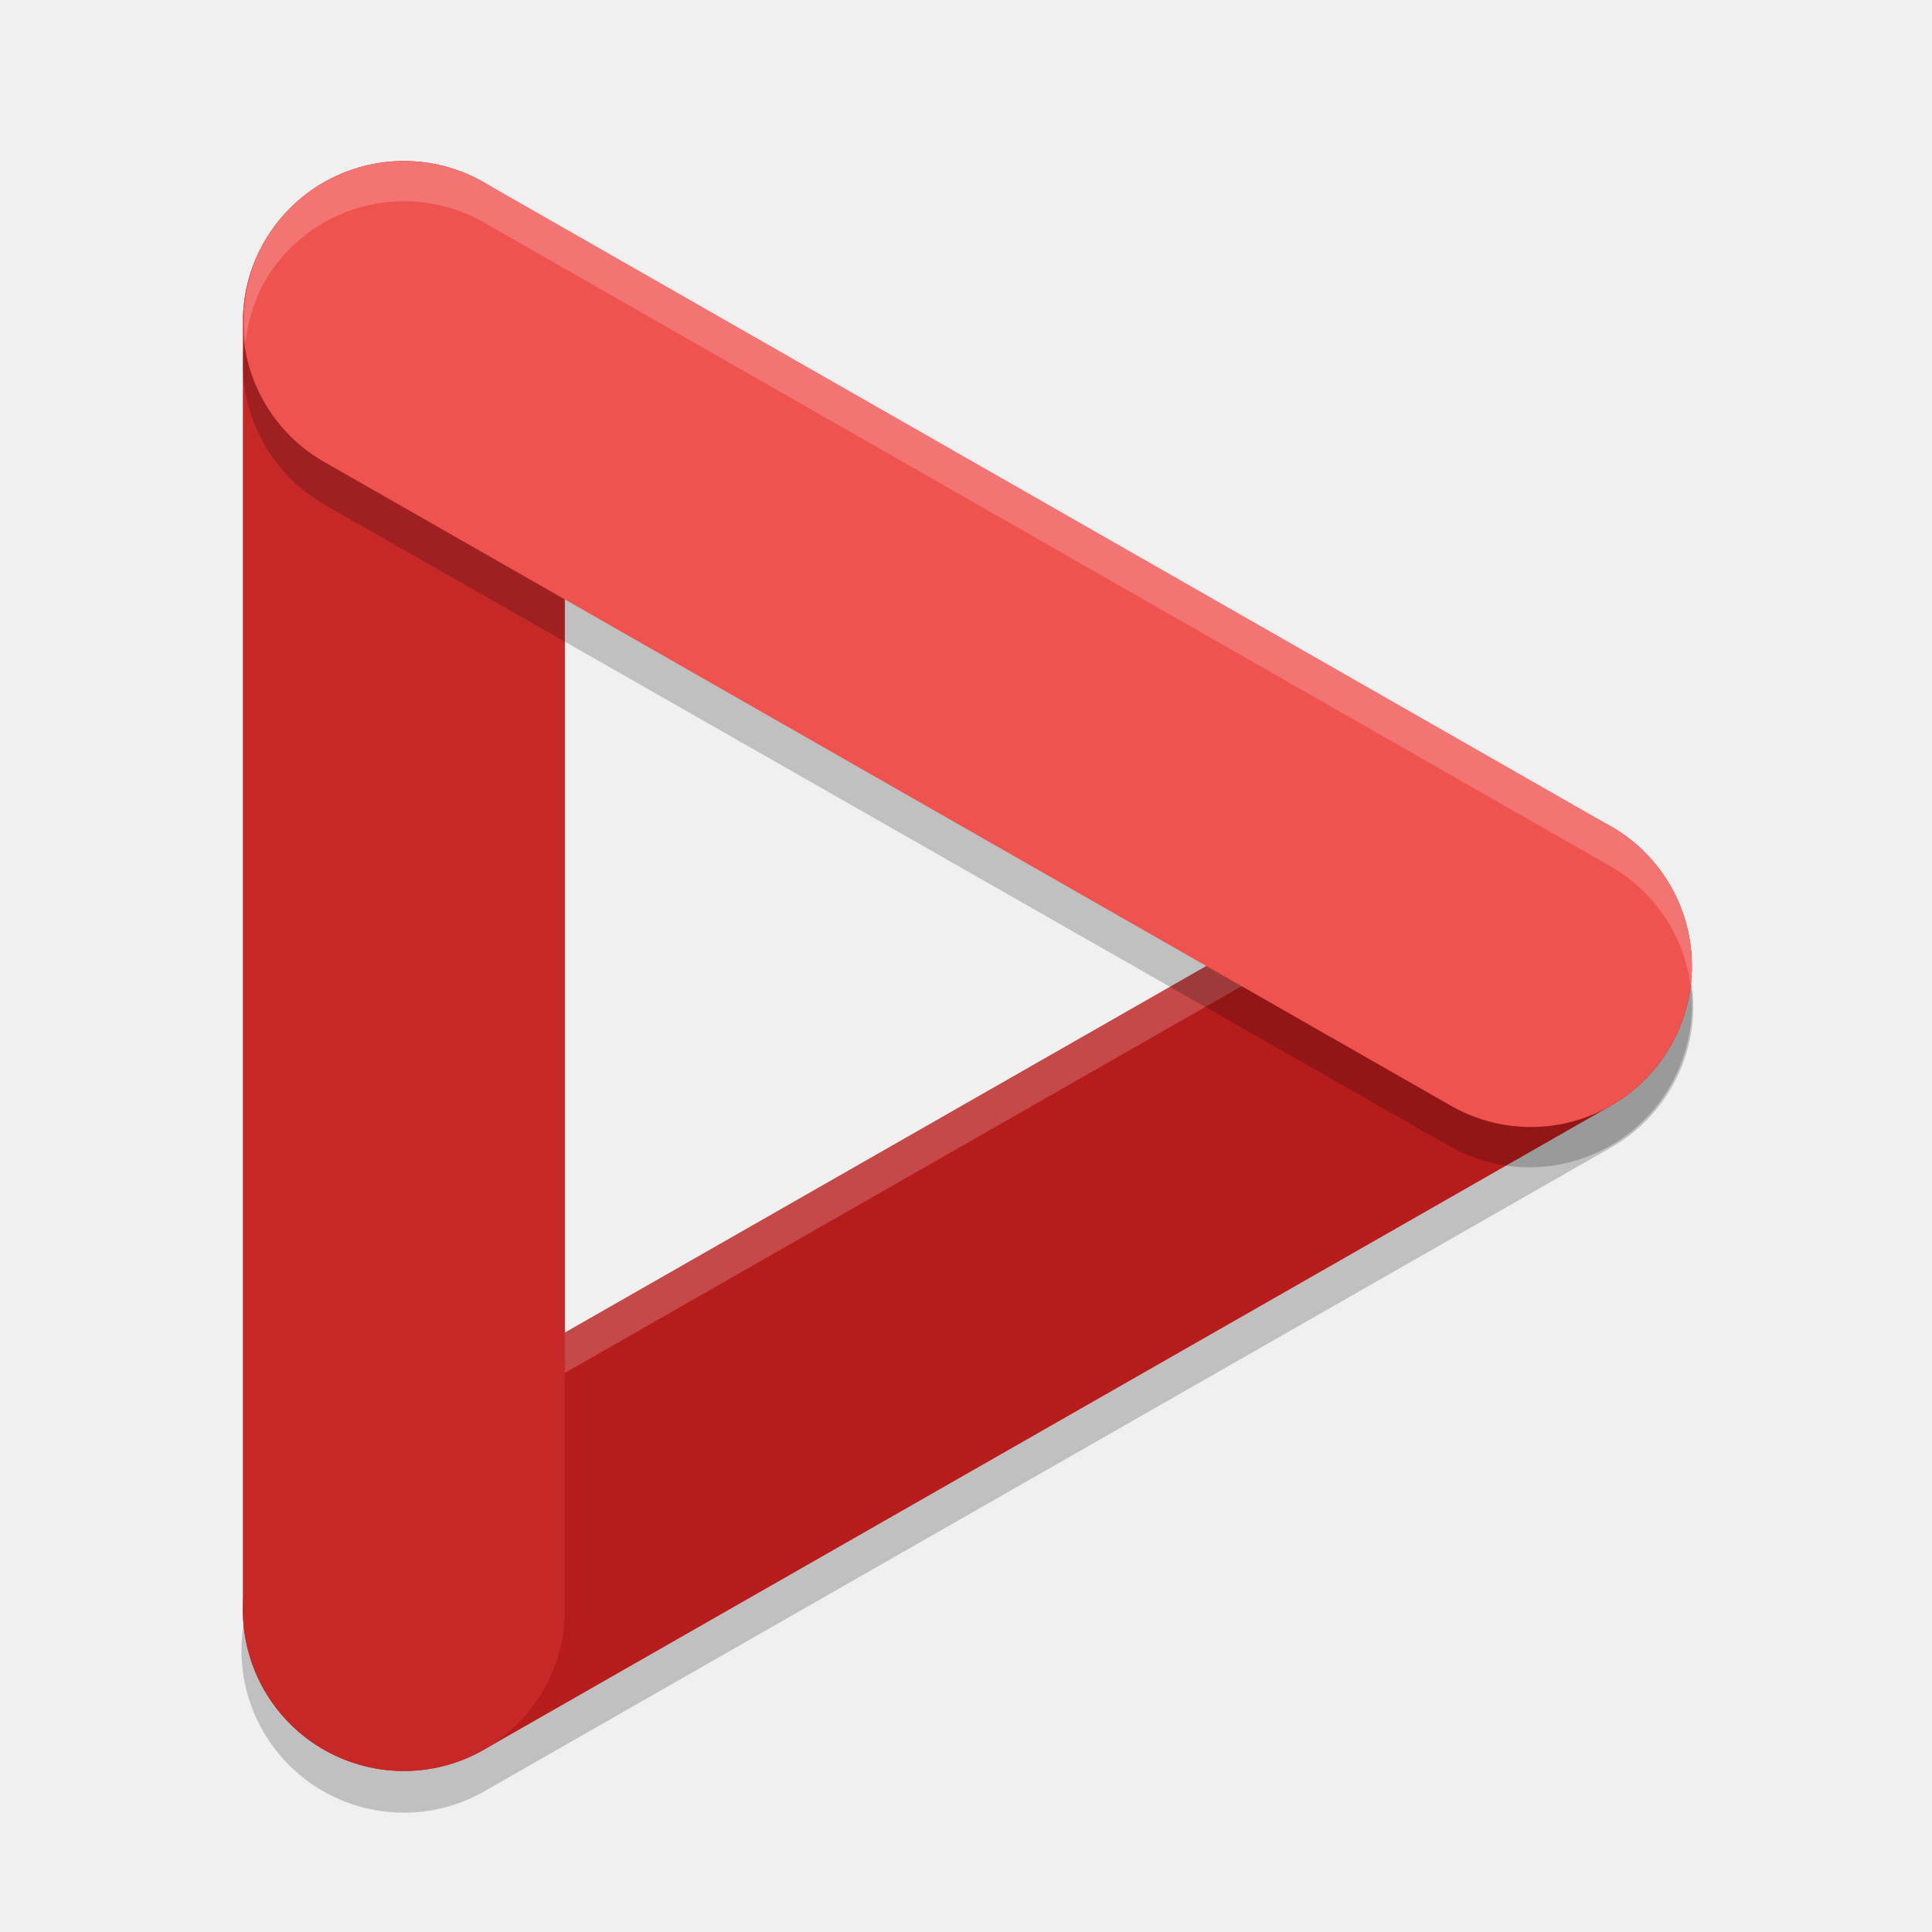
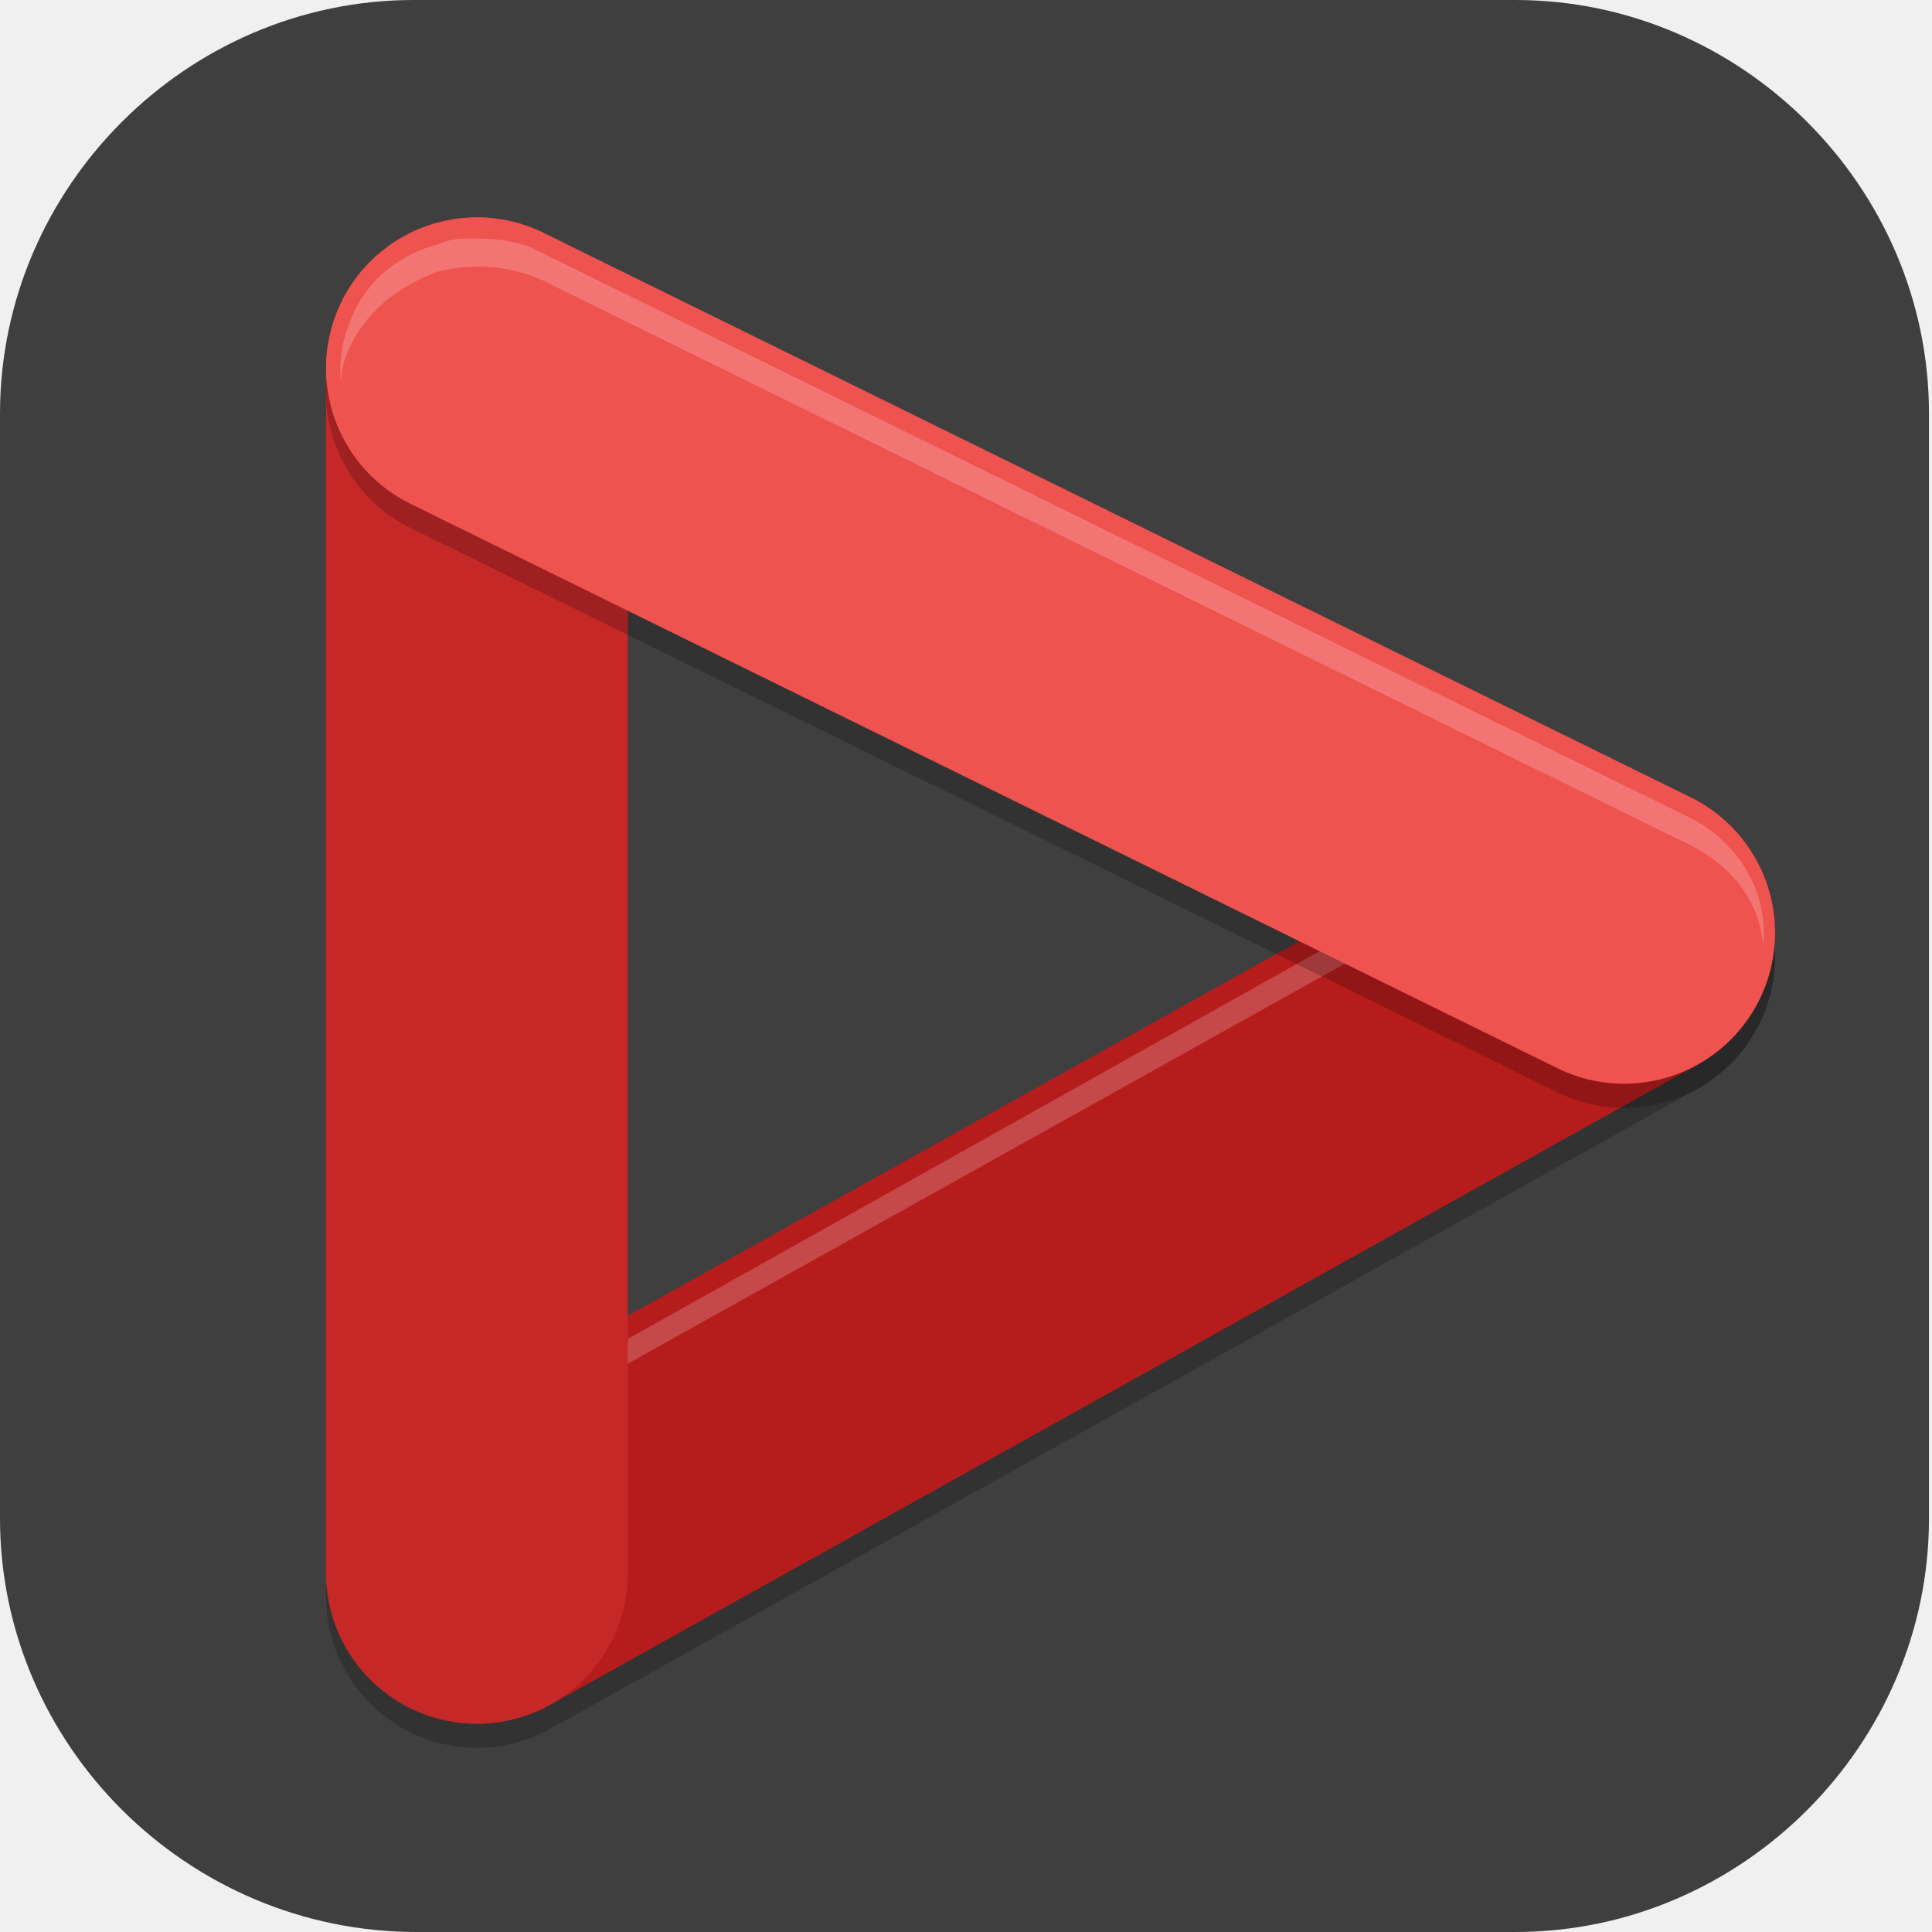
- <svg xmlns="http://www.w3.org/2000/svg" width="24" height="24" version="1.1">
-   <path style="opacity:0.2;fill:none;stroke:#000000;stroke-width:4.035;stroke-linecap:round" d="m 19.017,12.5 -14,8" />
-   <path style="fill:none;stroke:#b71c1c;stroke-width:4;stroke-linecap:round" d="m 19.017,12 -14,8" />
-   <path style="opacity:0.2;fill:#ffffff" d="m 19.025,10 a 2,2 0 0 0 -1,0.264 l -14,8 A 2,2 0 0 0 3.051,20.248 2,2 0 0 1 4.025,18.764 l 14,-8 a 2,2 0 0 1 1.518,-0.193 2,2 0 0 1 1.211,0.938 2,2 0 0 1 0.246,0.754 2,2 0 0 0 -0.246,-1.254 2,2 0 0 0 -1.211,-0.938 2,2 0 0 0 -0.518,-0.07 z" />
-   <path style="fill:none;stroke:#c62828;stroke-width:4;stroke-linecap:round" d="M 5.017,4 V 20" />
-   <path style="opacity:0.2;fill:none;stroke:#000000;stroke-width:4.035;stroke-linecap:round" d="M 5.035,4.518 19,12.483" />
-   <path style="fill:none;stroke:#ef5350;stroke-width:4;stroke-linecap:round" d="M 5.017,4 19.017,12" />
-   <path style="opacity:0.2;fill:#ffffff" d="m 5.01,2 a 2,2 0 0 0 -0.518,0.07 2,2 0 0 0 -1.211,0.938 2,2 0 0 0 -0.23,1.244 2,2 0 0 1 0.23,-0.744 2,2 0 0 1 1.211,-0.938 2,2 0 0 1 1.518,0.193 L 20.01,10.764 a 2,2 0 0 1 0.99,1.475 2,2 0 0 0 -0.99,-1.975 L 6.01,2.264 a 2,2 0 0 0 -1,-0.264 z" />
+ <svg xmlns="http://www.w3.org/2000/svg" id="_图层_1" version="1.1" viewBox="0 0 64 64" width="24" height="24">
+   <defs>
+     <style>
+       .st0 {
+         fill: #fc0;
+       }
+ 
+       .st1 {
+         fill: #c01728;
+       }
+ 
+       .st2 {
+         fill: #fe3838;
+       }
+ 
+       .st3 {
+         fill: #79b444;
+       }
+ 
+       .st4 {
+         fill: #2977d1;
+       }
+ 
+       .st5 {
+         fill: #617573;
+       }
+ 
+       .st6 {
+         fill: #4bdb1a;
+       }
+ 
+       .st7 {
+         stroke: #b71c1c;
+       }
+ 
+       .st7, .st8, .st9, .st10, .st11, .st12, .st13, .st14 {
+         fill: none;
+       }
+ 
+       .st7, .st8, .st9, .st11, .st12, .st14 {
+         stroke-linecap: round;
+       }
+ 
+       .st7, .st8, .st11, .st14 {
+         stroke-width: 10px;
+       }
+ 
+       .st8, .st15, .st16, .st17, .st18, .st13, .st19, .st20, .st21 {
+         isolation: isolate;
+       }
+ 
+       .st8, .st15, .st17, .st22, .st13, .st19, .st20, .st21 {
+         opacity: .2;
+       }
+ 
+       .st8, .st13 {
+         stroke: #000;
+       }
+ 
+       .st15, .st16, .st23, .st24, .st25, .st26, .st21 {
+         display: none;
+       }
+ 
+       .st16, .st27, .st28, .st23, .st18, .st20, .st21 {
+         fill: #fff;
+       }
+ 
+       .st16, .st18 {
+         opacity: .1;
+       }
+ 
+       .st9 {
+         stroke: #1f711f;
+       }
+ 
+       .st9, .st10, .st12, .st13 {
+         stroke-linejoin: round;
+       }
+ 
+       .st9, .st12 {
+         stroke-width: 6px;
+       }
+ 
+       .st17, .st28, .st18, .st29, .st30 {
+         fill-rule: evenodd;
+       }
+ 
+       .st10 {
+         stroke: #fff;
+       }
+ 
+       .st10, .st13 {
+         stroke-width: 6px;
+       }
+ 
+       .st31 {
+         fill: #3f3f3f;
+       }
+ 
+       .st32 {
+         fill: #e9721a;
+       }
+ 
+       .st24 {
+         fill: #1c75bc;
+       }
+ 
+       .st33 {
+         fill: #ff3737;
+       }
+ 
+       .st29 {
+         fill: #4f4f4f;
+       }
+ 
+       .st34 {
+         fill: #e3bf20;
+       }
+ 
+       .st11 {
+         stroke: #ef5350;
+       }
+ 
+       .st12 {
+         stroke: #248424;
+       }
+ 
+       .st25 {
+         fill: #fecd38;
+       }
+ 
+       .st35 {
+         fill: #28a226;
+       }
+ 
+       .st36 {
+         fill: #c72828;
+       }
+ 
+       .st37 {
+         fill: #343434;
+       }
+ 
+       .st14 {
+         stroke: #c62828;
+       }
+ 
+       .st38 {
+         fill: #35aabd;
+       }
+ 
+       .st39 {
+         fill: #c029c0;
+       }
+     </style>
+   </defs>
+   <path class="st31" d="M50.3,64H13.8c-7.6,0-13.8-6.2-13.8-13.7V13.7C0,6.2,6.2,0,13.7,0h36.5c7.5,0,13.7,6.2,13.7,13.7v36.6c0,7.5-6.2,13.7-13.7,13.7h0Z" />
+   <g class="st26">
+     <path class="st15" d="M.5,31.2v1.1c0,17.4,14.2,31.4,31.7,31.4s31.7-14,31.7-31.4,0-.7,0-1.1c-.6,16.9-14.5,30.3-31.7,30.3S1.1,48.1.5,31.2h0Z" />
+     <path class="st25" d="M32.2-.2h0c17.5,0,31.7,14.1,31.7,31.4h0c0,17.4-14.2,31.4-31.7,31.4h0C14.6,62.7.4,48.6.4,31.2H.4C.4,13.9,14.6-.2,32.2-.2Z" />
+     <path class="st19" d="M11.7,18.9v6.7h4.5v20.2h6.8v-26.9h-11.3ZM41.2,18.9c-7.5,0-13.6,6-13.6,13.5s6.1,13.5,13.6,13.5h18.4c1.2-2.1,2.2-4.4,2.9-6.7h-21.4c-3.8,0-6.8-3-6.8-6.7s3-6.7,6.8-6.7,3.8.8,5.1,2.2h7.8c-1.9-5.4-7-9-12.8-9h0Z" />
+     <path class="st2" d="M11.7,17.8v6.7h4.5v20.2h6.8v-26.9s-11.3,0-11.3,0ZM41.2,17.8c-7.5,0-13.6,6-13.6,13.5s6.1,13.5,13.6,13.5h19.6c1-2.1,1.8-4.4,2.3-6.7h-21.9c-3.8,0-6.8-3-6.8-6.7s3-6.7,6.8-6.7,3.8.8,5.1,2.2h7.8c-1.9-5.4-7-9-12.8-9h-.1Z" />
+     <path class="st16" d="M32.2-.2C14.6-.2.4,13.8.4,31.2s0,.3,0,.4C.8,14.6,14.8.9,32.2.9s31.3,13.6,31.7,30.7v-.4C63.9,13.8,49.7-.2,32.2-.2Z" />
+   </g>
+   <g class="st26">
+     <path class="st17" d="M7.2,25.4c0,.5,0,1.1,0,1.5,0,22.2,13.1,31.3,25.2,31.3s25.2-9.1,25.2-31.3,0-1,0-1.5c-.1,22.1-13.2,31.1-25.2,31.1S7.3,47.5,7.2,25.4h0Z" />
+     <path class="st29" d="M9.2,8.2c-2,2-2,11.7-2,17.8,0,22.2,13.1,31.3,25.2,31.3s25.2-9.1,25.2-31.3,0-15.8-2-17.8-15.4,4.3-19.4,8.3h-7.6c-4-4-17.4-10.3-19.4-8.3Z" />
+     <g class="st22">
+       <path d="M37.9,46.2c0,2.8-2.4,5-5.4,5s-5.4-2.2-5.4-5,10.8-2.8,10.8,0Z" />
+       <path class="st30" d="M21.6,21.1c-5,0-9,4.8-9,10.6s4,10.6,9,10.6,9-4.8,9-10.6-4-10.6-9-10.6ZM21.6,24.6c3,0,5.4,3.2,5.4,7.1s-2.4,7.1-5.4,7.1-5.4-3.2-5.4-7.1,2.4-7.1,5.4-7.1Z" />
+       <path class="st30" d="M43.3,21.1c-5,0-9,4.8-9,10.6s4,10.6,9,10.6,9-4.8,9-10.6-4-10.6-9-10.6ZM43.3,24.6c3,0,5.4,3.2,5.4,7.1s-2.4,7.1-5.4,7.1-5.4-3.2-5.4-7.1,2.4-7.1,5.4-7.1Z" />
+     </g>
+     <g>
+       <path class="st27" d="M37.9,45.3c0,2.8-2.4,5-5.4,5s-5.4-2.2-5.4-5,10.8-2.8,10.8,0Z" />
+       <path class="st28" d="M21.6,20.2c-5,0-9,4.8-9,10.6s4,10.6,9,10.6,9-4.8,9-10.6-4-10.6-9-10.6ZM21.6,23.7c3,0,5.4,3.2,5.4,7.1s-2.4,7.1-5.4,7.1-5.4-3.2-5.4-7.1,2.4-7.1,5.4-7.1Z" />
+       <path class="st28" d="M43.3,20.2c-5,0-9,4.8-9,10.6s4,10.6,9,10.6,9-4.8,9-10.6-4-10.6-9-10.6ZM43.3,23.7c3,0,5.4,3.2,5.4,7.1s-2.4,7.1-5.4,7.1-5.4-3.2-5.4-7.1,2.4-7.1,5.4-7.1Z" />
+     </g>
+     <path class="st18" d="M10.5,7.8h0c-.6,0-1,.1-1.3.4-2,2-2,11.7-2,17.8s0,0,0,.1c0-6.1,0-15.1,2-17.1.3-.3.7-.4,1.3-.4,4,0,14.7,5.2,18.2,8.7h7.6c4-4,17.4-10.3,19.4-8.3,1.9,1.9,2,11,2,17.1,0,0,0,0,0-.1,0-6.1,0-15.8-2-17.8-2-2-15.4,4.3-19.4,8.3h-7.6c-3.5-3.5-14.2-8.8-18.2-8.7Z" />
+   </g>
+   <g class="st26">
+     <path class="st19" d="M55.5,39.6c-.4,6.5-5.6,11.6-12,11.6-6.3,0-11.5-4.9-12-11.3,0,.3,0,.5,0,.8,0,6.8,5.4,12.3,12.1,12.3h0c6.7,0,12.1-5.5,12.1-12.3h0c0-.3,0-.6,0-.9h0Z" />
+     <path class="st19" d="M34.8,44.9c-.4,6.5-5.6,11.6-12,11.6-6.3,0-11.6-5-12-11.4,0,.3,0,.6,0,.9,0,6.8,5.4,12.3,12.1,12.3s12.1-5.5,12.1-12.3c0-.3,0-.6,0-.9h0Z" />
+     <path class="st9" d="M42.6,38.9s-4.8-7.8-5.2-12.3c-.5-5.4,3.4-15.8,3.4-15.8" />
+     <path class="st17" d="M43.4,10.7c-.2.6-.6,1.1-1.1,1.4,0,0-2.6,1.7-5.6,4-3,2.3-6.3,5.4-7.3,7.4-1.2,2.1-2.1,6.8-2.6,10.8-.5,4-.5,7.4-.5,7.4,0,1.5-1.2,2.6-2.6,2.6-1.2,0-2.2-.9-2.5-2.1,0,.4,0,1.1,0,1.1,0,1.5,1.1,2.7,2.5,2.7,1.4,0,2.6-1.1,2.6-2.6h0s0-3.3.5-7.3c.5-4,1.4-8.7,2.6-10.8,1.1-1.9,4.4-5.1,7.3-7.4,3-2.3,5.6-4,5.6-4,1-.6,1.5-1.9,1.1-3.1h0Z" />
+     <path class="st12" d="M23.7,42.4s.3-13.6,3.4-19.3c3-5.4,13.8-12.3,13.8-12.3" />
+     <path class="st18" d="M40.9,8.2h0c-.5,0-1,.2-1.4.5,0,0-2.8,1.8-6,4.2-3.2,2.5-6.8,5.5-8.7,8.9-2,3.6-2.7,8.5-3.2,12.8-.5,4.2-.6,7.7-.6,7.7,0,.1,0,.2,0,.4,0-.7.1-3.5.5-7.2.5-4.2,1.2-9.2,3.2-12.8,1.9-3.5,5.5-6.5,8.7-8.9,3.2-2.5,6-4.2,6-4.2.4-.3.9-.4,1.4-.4h0c1.3,0,2.3.9,2.6,2.1.2-1.4-.7-2.8-2.1-3-.1,0-.3,0-.4,0Z" />
+     <ellipse class="st36" cx="43.5" cy="39.8" rx="12.1" ry="12.3" />
+     <path class="st20" d="M43.5,27.5c-6.7,0-12.1,5.5-12.1,12.3h0c0,.1,0,.3,0,.4.3-6.6,5.6-11.8,12-11.8,6.5,0,11.8,5.2,12,11.8,0-.1,0-.3,0-.4,0-6.8-5.4-12.3-12.1-12.3h0Z" />
+     <ellipse class="st33" cx="22.8" cy="45.1" rx="12.1" ry="12.3" />
+     <path class="st20" d="M22.8,32.8c-6.7,0-12.1,5.5-12.1,12.3h0c0,.1,0,.3,0,.4.3-6.6,5.6-11.8,12-11.8,6.5,0,11.8,5.2,12,11.8,0-.1,0-.3,0-.4,0-6.8-5.4-12.3-12.1-12.3h0Z" />
+   </g>
+   <g class="st26">
+     <path class="st23" d="M11.5,0h41c7.7,0,11.5,3.8,11.5,11.5v41c0,7.7-3.8,11.5-11.5,11.5H11.5c-7.7,0-11.5-3.8-11.5-11.5V11.5C0,3.8,3.8,0,11.5,0Z" />
+     <path class="st0" d="M33,53.1c-3.5,0-7-.9-10.2-2.4-7-3.4-11.3-11-10.8-19.3.5-8.1,5.3-14.8,12.7-17.5,1.2-.4,2.4.2,2.9,1.4.4,1.2-.2,2.4-1.4,2.9h0c-6.7,2.4-9.4,8.6-9.7,13.5-.4,6.5,2.9,12.4,8.3,15,7.8,3.8,13.6,1.4,16.3-.4,3.7-2.4,6.1-6.3,6.1-9.8,0-4-1.5-7.6-4-9.8-1.2-1.1-2.6-1.8-4.1-2.2.1.4.2.8.4,1.2.8,2.9,1.6,5.3,1.6,7.2,0,2.3-.8,4.5-2.4,6.1-1.7,1.7-3.9,2.6-6.3,2.5-2.4,0-4.6-.9-6.3-2.6-2-2.1-3-4.8-2.9-7.7,0-5.3,5-9.6,10.2-10.9-.3-1.4-.4-2.8-.4-4.2,0-2.7,1.7-5.1,4.3-5.7,2.9-.8,6.5.3,7.8,2.4.6,1.1.3,2.4-.7,3.1,0,0,0,0,0,0-1.1.6-2.4.3-3.1-.7-.9-.5-2-.6-3-.3-.3.1-.8.3-.8,1.4,0,1.2.1,2.5.4,3.7,3.1.2,6.1,1.5,8.3,3.6,3.3,3.1,5.3,7.8,5.4,13,0,5.1-3.1,10.5-8.1,13.7-3.1,2-6.8,3.1-10.5,3ZM34.5,24.5c-3.5,1-6.7,3.9-6.8,6.7,0,1.6.5,3.3,1.6,4.5.8.8,1.9,1.3,3.1,1.3,1.1,0,2.3-.4,3.1-1.2.7-.8,1.1-1.8,1.1-2.9,0-1.2-.7-3.6-1.4-6-.2-.8-.5-1.6-.7-2.4Z" />
+   </g>
+   <g class="st26">
+     <path class="st37" d="M56.2,31c0,13.3-10.7,24-24,24s-24-10.7-24-24c0-13.3,10.7-24,24-24,13.3,0,24,10.7,24,24Z" />
+     <path class="st19" d="M34,6c-.3,0-.5,0-.8,0l-8,21.1-11.4-13.1c-.3.3-.6.6-.9.9l12.3,14.2,8.7-23.1h0ZM54.8,18.8l-22.8,3.8-.8,2.1,24.7-4.1c-.3-.6-.7-1.2-1.1-1.8ZM39.6,27.3l-1.4.3,15.9,19c2.9-4.4,4.3-9.6,4.1-14.9-.2,4.6-1.6,9-4.1,12.9l-14.5-17.3ZM6.2,30.3c-.1,3.2.3,6.5,1.4,9.6l18.6-3.4-1.4-1.7-17.1,3.2c-.9-2.5-1.3-5-1.4-7.6ZM33.1,39.3h-.8c0,.1-5.5,15.6-5.5,15.6-7.3-1.4-13.5-5.7-17.3-11.7l-1.1.2c3.7,6.9,10.4,12,18.4,13.5l6.3-17.6ZM50.4,48c-5.1,5.3-12.2,8.1-19.4,8l-.8,2c7.9.3,15.7-2.9,21.1-9l-.9-1.1Z" />
+     <path class="st32" d="M37.5,6.1l-6.3,17.6,24.7-4.1c-3.7-6.9-10.4-12-18.4-13.5Z" />
+     <path class="st34" d="M56.7,23.1l-18.6,3.4,15.9,19c4.3-6.6,5.4-14.9,2.6-22.5h0Z" />
+     <path class="st35" d="M51.4,48l-12.3-14.2-8.7,23.1c7.9.3,15.7-2.9,21.1-9h0Z" />
+     <path class="st4" d="M26.8,55.9l6.3-17.6-24.7,4.1c3.7,6.9,10.4,12,18.4,13.5h0Z" />
+     <path class="st39" d="M7.6,38.9l18.6-3.4-15.9-19c-4.3,6.6-5.4,14.9-2.6,22.5h0Z" />
+     <path class="st1" d="M13,14l12.3,14.2,8.7-23.1c-7.9-.3-15.7,2.9-21.1,9h0Z" />
+     <path class="st20" d="M37.5,6.1l-6.3,17.6h.4c0,0,5.9-16.6,5.9-16.6,7.7,1.4,14.1,6.1,17.9,12.6h.5c-3.7-7-10.4-12.1-18.4-13.6Z" />
+     <path class="st20" d="M56.7,23.1l-18.6,3.4.7.9,17.9-3.3c.9,2.6,1.4,5.4,1.5,8.1,0-3-.4-6.1-1.5-9.1Z" />
+     <path class="st20" d="M39,33.9l-8.7,23.1c.1,0,.3,0,.4,0l8.4-22.1,11.9,13.6c.1-.2.3-.3.4-.5l-12.3-14.2Z" />
+     <path class="st20" d="M33.1,38.3l-24.7,4.1c.2.3.3.6.5.9l23.8-3.9.4-1.1Z" />
+     <path class="st20" d="M10.3,16.4c-2.8,4.3-4.2,9.3-4.1,14.4.1-4.7,1.5-9.4,4.1-13.4l15.2,18.2h.7c0-.1-15.9-19.2-15.9-19.2Z" />
+     <path class="st20" d="M32.6,5c-7.4,0-14.6,3.3-19.6,9h0l.4.5c5.2-5.7,12.7-8.7,20.2-8.5l.4-1c-.5,0-1,0-1.5,0Z" />
+   </g>
+   <g class="st26">
+     <path class="st19" d="M28.7,4.9c-3.6,0-6.5,2.8-6.5,6.3h-6.5c-3.6,0-6.5,2.8-6.5,6.3v6.3c0,3.5,2.9,6.3,6.5,6.3h.9c-.6,1-.9,2.1-.9,3.2v15.8c0,3.5,2.9,6.3,6.5,6.3h6.5c1.1,0,2.3-.3,3.3-.9,1,.6,2.1.9,3.3.9h6.5c3.6,0,6.5-2.8,6.5-6.3v-15.8c0-1.1-.3-2.2-.9-3.2h.9c3.6,0,6.5-2.8,6.5-6.3v-6.3c0-3.5-2.9-6.3-6.5-6.3h-6.5c0-3.5-2.9-6.3-6.5-6.3h-6.5Z" />
+     <path class="st5" d="M28.7,4c-3.6,0-6.5,2.8-6.5,6.3h-6.5c-3.6,0-6.5,2.8-6.5,6.3v6.3c0,3.5,2.9,6.3,6.5,6.3h.9c-.6,1-.9,2.1-.9,3.2v15.8c0,3.5,2.9,6.3,6.5,6.3h6.5c1.1,0,2.3-.3,3.3-.9,1,.6,2.1.9,3.3.9h6.5c3.6,0,6.5-2.8,6.5-6.3v-15.8c0-1.1-.3-2.2-.9-3.2h.9c3.6,0,6.5-2.8,6.5-6.3v-6.3c0-3.5-2.9-6.3-6.5-6.3h-6.5c0-3.5-2.9-6.3-6.5-6.3h-6.5Z" />
+     <path class="st19" d="M28.7,11.2v6.3h-13.1v6.3h13.1v9.9h-6.5v15.4h6.5v-9.9h6.5v9.9h6.5v-15.4h-6.5v-9.9h13.1v-6.3h-13.1v-6.3h-6.5Z" />
+     <path class="st6" d="M28.7,10.3v6.3h-13.1v6.3h13.1v9.9h-6.5v15.4h6.5v-9.9h6.5v9.9h6.5v-15.4h-6.5v-9.9h13.1v-6.3h-13.1v-6.3h-6.5Z" />
+     <path class="st20" d="M28.7,4c-3.6,0-6.5,2.8-6.5,6.3h-6.5c-3.6,0-6.5,2.8-6.5,6.3v.9c0-3.5,2.9-6.3,6.5-6.3h6.5c0-3.5,2.9-6.3,6.5-6.3h6.5c3.6,0,6.5,2.8,6.5,6.3h6.5c3.6,0,6.5,2.8,6.5,6.3v-.9c0-3.5-2.9-6.3-6.5-6.3h-6.5c0-3.5-2.9-6.3-6.5-6.3h-6.5ZM16.1,30.2c-.3.7-.4,1.5-.4,2.3v.9c0-1.1.3-2.2.9-3.2h-.4ZM47.4,30.2c.6,1,.9,2.1.9,3.2v-.9c0-.8-.2-1.5-.4-2.3h-.4Z" />
+     <path class="st20" d="M28.7,10.3v.9h6.5v-.9h-6.5ZM15.6,16.6v.9h13.1v-.9h-13.1ZM35.2,16.6v.9h13.1v-.9h-13.1ZM22.1,32.9v.9h6.5v-.9h-6.5ZM35.2,32.9v.9h6.5v-.9h-6.5Z" />
+   </g>
+   <g class="st26">
+     <path class="st15" d="M32.1,1.1C14.4,1.1,0,15.4,0,33.1s14.4,31.9,32.1,31.9,32.1-14.3,32.1-31.9S49.8,1.1,32.1,1.1Z" />
+     <path class="st24" d="M32.1,0C14.4,0,0,14.3,0,31.9s14.4,31.9,32.1,31.9,32.1-14.3,32.1-31.9S49.8,0,32.1,0Z" />
+     <path class="st19" d="M19.3,20.5l-2,6.8h27.4l-4.8,11.4H13.4l-2,6.8h28.4c3.2,0,6.4-2,7.7-5l5-14.8c1.2-4.8-3.2-5.4-6.5-5.4h-26.6ZM13.8,29.6l-2.4,6.8h15.9l2.4-6.8h-15.9Z" />
+     <path class="st27" d="M19.3,19.4l-2,6.8h27.4l-4.8,11.4H13.4l-2,6.8h28.4c3.2,0,6.4-2,7.7-5l5-14.8c1.2-4.8-3.2-5.4-6.5-5.4h-26.6ZM13.8,28.5l-2.4,6.8h15.9l2.4-6.8h-15.9Z" />
+     <path class="st21" d="M32.1,0C14.4,0,0,14.3,0,31.9c0,.2,0,.3,0,.5C.4,15,14.6,1.1,32.1,1.1c17.5,0,31.8,14,32,31.4,0-.2,0-.4,0-.7C64.1,14.3,49.8,0,32.1,0Z" />
+   </g>
+   <g class="st26">
+     <path class="st19" d="M5.6,18.9c-1.5.4-2.3,2.1-1.9,3.8l8.9,33.2c.5,1.7,2,2.8,3.5,2.4,9.4-2.5,14.6-13.4,11.7-24.3-2.9-10.8-12.9-17.6-22.3-15.1Z" />
+     <path class="st19" d="M29,2.4c-1.8,0-3.3,1.7-3.3,3.6v48.7c0,2,1.5,3.7,3.4,3.7h25.1c1.9,0,3.4-1.6,3.4-3.7,0-.6-.1-1.2-.4-1.8L32.1,4.3c-.6-1.2-1.8-1.9-3.1-1.9Z" />
+     <path class="st3" d="M5.6,17.9c-1.5.4-2.3,2.1-1.9,3.8l8.9,33.2c.5,1.7,2,2.8,3.5,2.4,9.4-2.5,14.6-13.4,11.7-24.3-2.9-10.8-12.9-17.6-22.3-15.1Z" />
+     <path class="st20" d="M9.1,17.4c-1.2,0-2.4.2-3.5.5-1.3.4-2.2,1.8-1.9,3.4.2-1.2.9-2.1,1.9-2.4,1.2-.3,2.4-.5,3.5-.5,8.2-.2,16.2,6.2,18.8,15.7.5,1.7.7,3.5.8,5.2,0-2-.2-4.1-.8-6.2-2.5-9.5-10.5-15.9-18.8-15.7Z" />
+     <path class="st38" d="M29,1.4c-1.8,0-3.3,1.7-3.3,3.6v48.7c0,2,1.5,3.7,3.4,3.7h25.1c1.9,0,3.4-1.6,3.4-3.7,0-.6-.1-1.2-.4-1.8L32.1,3.3c-.6-1.2-1.8-1.9-3.1-1.9Z" />
+     <path class="st13" d="M41.6,33.4s-9,.2-9,3,8,9.4,8,12.2-9,2.8-9,2.8" />
+     <path class="st10" d="M41.6,32.4s-9,.2-9,3,8,9.4,8,12.2-9,2.8-9,2.8" />
+     <path class="st19" d="M11,24.6c-.2,0-.4,0-.6,0l7,26.3c4-2.8,6.4-8.7,4.6-15.3-1.6-6.1-6-10-10.5-11-.2,0-.4,0-.6,0h0Z" />
+     <path class="st27" d="M11,23.6c-.2,0-.4,0-.6,0l7,26.3c4-2.8,6.4-8.7,4.6-15.3-1.6-6.1-6-10-10.5-11-.2,0-.4,0-.6,0h0Z" />
+     <path class="st20" d="M29,1.4c-1.8,0-3.3,1.7-3.3,3.7v1c0-2,1.5-3.6,3.3-3.7,1.3,0,2.5.7,3.1,1.9l25.1,48.7c.2.4.3.8.4,1.3.1-.8,0-1.6-.4-2.3L32.1,3.3c-.6-1.2-1.8-1.9-3.1-1.9Z" />
+   </g>
+   <g>
+     <path class="st8" d="M53.8,31.7L15.8,52.9" />
+     <path class="st7" d="M53.8,30.9L15.8,52.1" />
+     <path class="st20" d="M53.7,26.6c-.8,0-1.6.2-2.3.6L13.4,48.5c-1.5.8-2.3,2.4-2.2,3.9.2-1.3,1-2.4,2.2-3.1l38-21.2c1.1-.6,2.3-.8,3.5-.5,1.2.3,2.2,1,2.9,1.9.4.5.6,1.2.7,1.8.1-.9-.1-1.8-.7-2.6-.6-1-1.7-1.7-2.9-1.9-.4,0-.8-.1-1.2-.1Z" />
+     <path class="st14" d="M15.8,12.2v39.9" />
+     <path class="st8" d="M15.8,13l38,18.7" />
+     <path class="st11" d="M15.8,12.2l38,18.7" />
+     <path class="st20" d="M15.7,7.9c-.4,0-.8,0-1.2.2-1.2.3-2.2,1.1-2.7,2.1-.4.8-.6,1.6-.5,2.5,0-.6.2-1.1.5-1.6.6-1,1.6-1.7,2.7-2.1,1.2-.3,2.4-.2,3.5.3l38,18.7c1.4.7,2.3,1.9,2.4,3.3.2-1.7-.8-3.4-2.4-4.2L18,8.4c-.7-.4-1.5-.5-2.3-.5Z" />
+   </g>
</svg>
